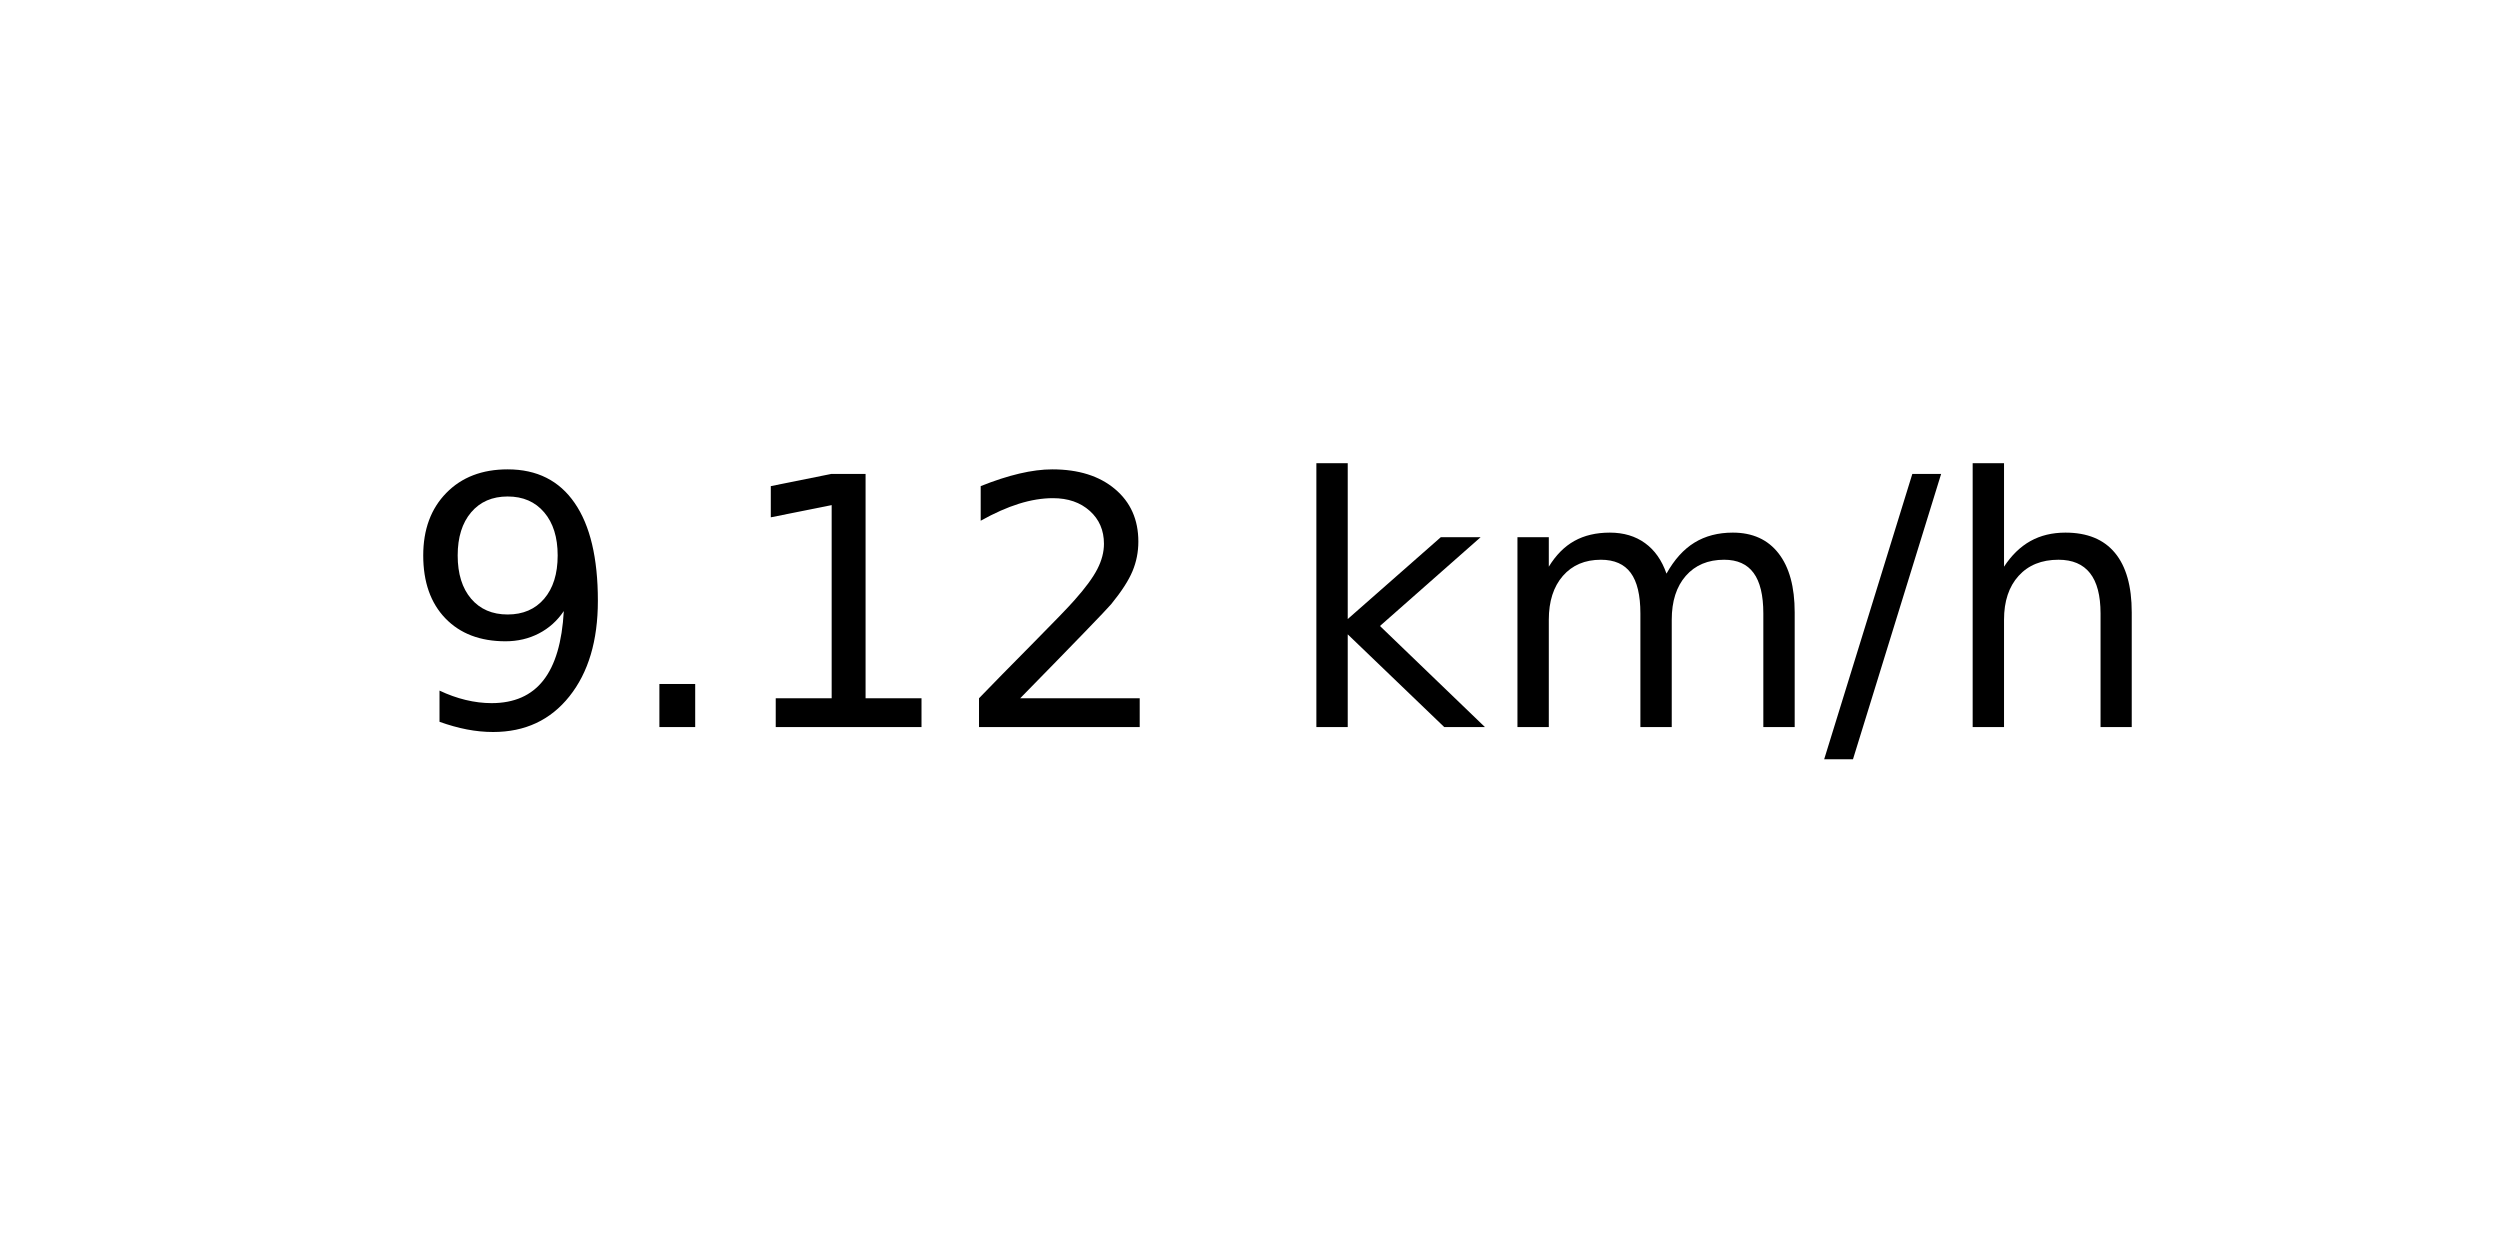
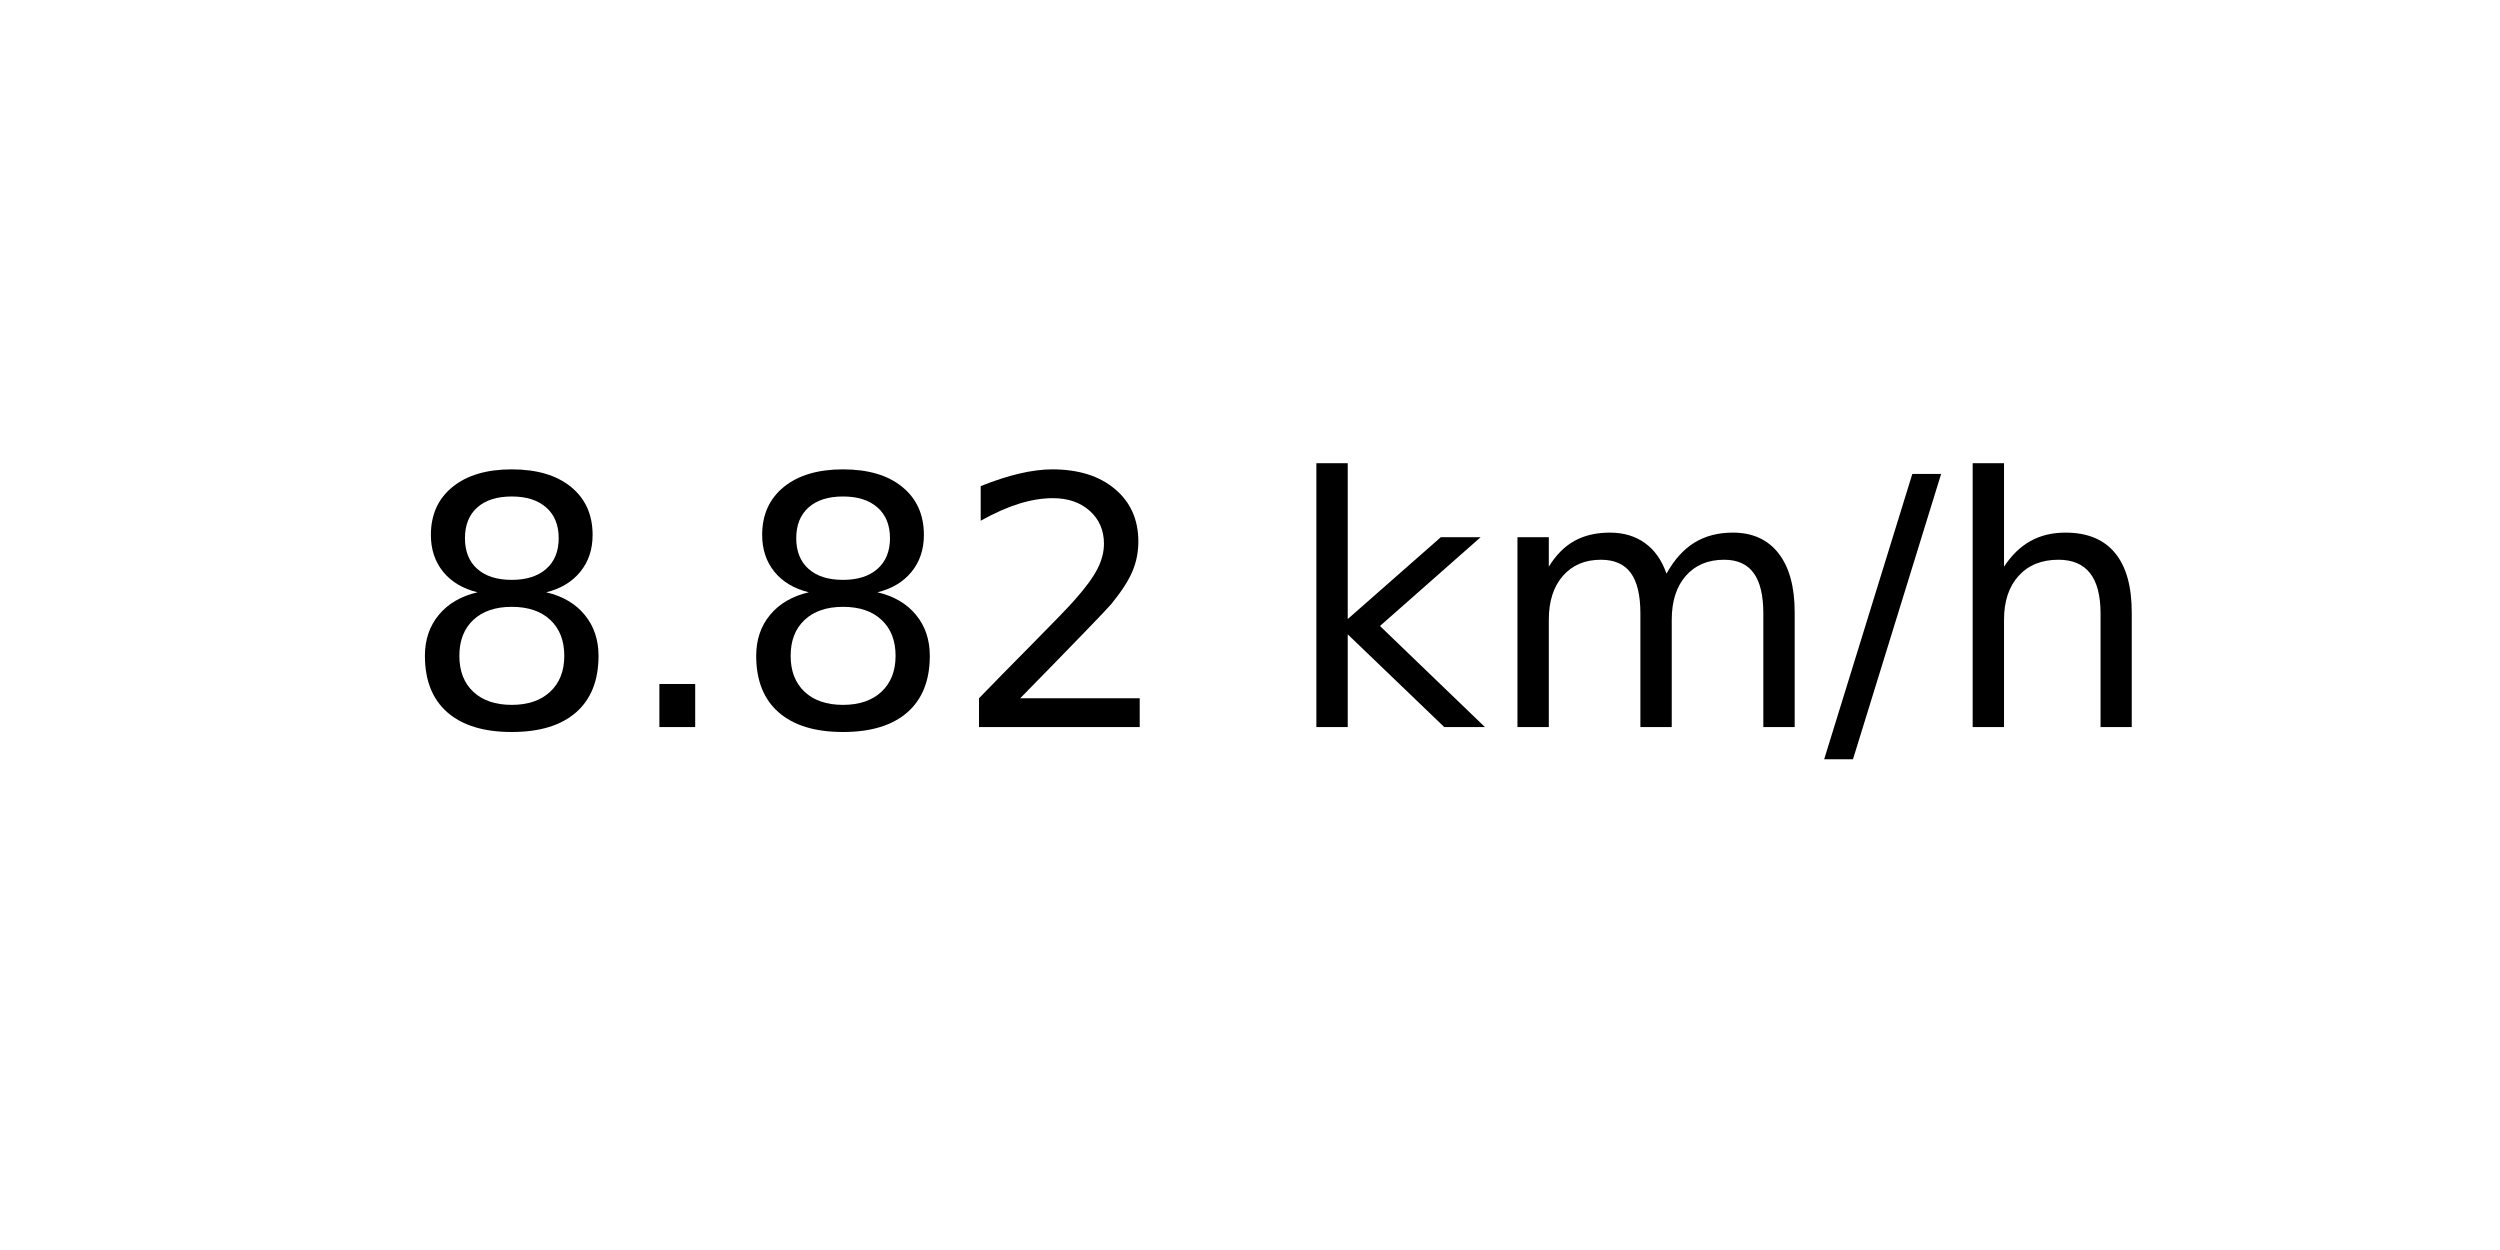
<svg xmlns="http://www.w3.org/2000/svg" xmlns:xlink="http://www.w3.org/1999/xlink" width="72pt" height="36pt" viewBox="0 0 72 36" version="1.1">
  <defs>
    <style type="text/css">*{stroke-linejoin: round; stroke-linecap: butt}</style>
  </defs>
  <g id="figure_1">
    <g id="axes_1">
      <g id="text_1">
        <g transform="translate(11.55937 20.93937) scale(0.1 -0.1)">
          <defs>
-             <path id="DejaVuSans-39" d="M 703 97  L 703 672  Q 941 559 1184 500  Q 1428 441 1663 441  Q 2288 441 2617 861  Q 2947 1281 2994 2138  Q 2813 1869 2534 1725  Q 2256 1581 1919 1581  Q 1219 1581 811 2004  Q 403 2428 403 3163  Q 403 3881 828 4315  Q 1253 4750 1959 4750  Q 2769 4750 3195 4129  Q 3622 3509 3622 2328  Q 3622 1225 3098 567  Q 2575 -91 1691 -91  Q 1453 -91 1209 -44  Q 966 3 703 97  z M 1959 2075  Q 2384 2075 2632 2365  Q 2881 2656 2881 3163  Q 2881 3666 2632 3958  Q 2384 4250 1959 4250  Q 1534 4250 1286 3958  Q 1038 3666 1038 3163  Q 1038 2656 1286 2365  Q 1534 2075 1959 2075  z " transform="scale(0.015625)" />
+             <path id="DejaVuSans-38" d="M 2034 2216  Q 1584 2216 1326 1975  Q 1069 1734 1069 1313  Q 1069 891 1326 650  Q 1584 409 2034 409  Q 2484 409 2743 651  Q 3003 894 3003 1313  Q 3003 1734 2745 1975  Q 2488 2216 2034 2216  z M 1403 2484  Q 997 2584 770 2862  Q 544 3141 544 3541  Q 544 4100 942 4425  Q 1341 4750 2034 4750  Q 2731 4750 3128 4425  Q 3525 4100 3525 3541  Q 3525 3141 3298 2862  Q 3072 2584 2669 2484  Q 3125 2378 3379 2068  Q 3634 1759 3634 1313  Q 3634 634 3220 271  Q 2806 -91 2034 -91  Q 1263 -91 848 271  Q 434 634 434 1313  Q 434 1759 690 2068  Q 947 2378 1403 2484  z M 1172 3481  Q 1172 3119 1398 2916  Q 1625 2713 2034 2713  Q 2441 2713 2670 2916  Q 2900 3119 2900 3481  Q 2900 3844 2670 4047  Q 2441 4250 2034 4250  Q 1625 4250 1398 4047  Q 1172 3844 1172 3481  z " transform="scale(0.015625)" />
            <path id="DejaVuSans-2e" d="M 684 794  L 1344 794  L 1344 0  L 684 0  L 684 794  z " transform="scale(0.015625)" />
-             <path id="DejaVuSans-31" d="M 794 531  L 1825 531  L 1825 4091  L 703 3866  L 703 4441  L 1819 4666  L 2450 4666  L 2450 531  L 3481 531  L 3481 0  L 794 0  L 794 531  z " transform="scale(0.015625)" />
            <path id="DejaVuSans-32" d="M 1228 531  L 3431 531  L 3431 0  L 469 0  L 469 531  Q 828 903 1448 1529  Q 2069 2156 2228 2338  Q 2531 2678 2651 2914  Q 2772 3150 2772 3378  Q 2772 3750 2511 3984  Q 2250 4219 1831 4219  Q 1534 4219 1204 4116  Q 875 4013 500 3803  L 500 4441  Q 881 4594 1212 4672  Q 1544 4750 1819 4750  Q 2544 4750 2975 4387  Q 3406 4025 3406 3419  Q 3406 3131 3298 2873  Q 3191 2616 2906 2266  Q 2828 2175 2409 1742  Q 1991 1309 1228 531  z " transform="scale(0.015625)" />
            <path id="DejaVuSans-20" transform="scale(0.015625)" />
            <path id="DejaVuSans-6b" d="M 581 4863  L 1159 4863  L 1159 1991  L 2875 3500  L 3609 3500  L 1753 1863  L 3688 0  L 2938 0  L 1159 1709  L 1159 0  L 581 0  L 581 4863  z " transform="scale(0.015625)" />
            <path id="DejaVuSans-6d" d="M 3328 2828  Q 3544 3216 3844 3400  Q 4144 3584 4550 3584  Q 5097 3584 5394 3201  Q 5691 2819 5691 2113  L 5691 0  L 5113 0  L 5113 2094  Q 5113 2597 4934 2840  Q 4756 3084 4391 3084  Q 3944 3084 3684 2787  Q 3425 2491 3425 1978  L 3425 0  L 2847 0  L 2847 2094  Q 2847 2600 2669 2842  Q 2491 3084 2119 3084  Q 1678 3084 1418 2786  Q 1159 2488 1159 1978  L 1159 0  L 581 0  L 581 3500  L 1159 3500  L 1159 2956  Q 1356 3278 1631 3431  Q 1906 3584 2284 3584  Q 2666 3584 2933 3390  Q 3200 3197 3328 2828  z " transform="scale(0.015625)" />
            <path id="DejaVuSans-2f" d="M 1625 4666  L 2156 4666  L 531 -594  L 0 -594  L 1625 4666  z " transform="scale(0.015625)" />
            <path id="DejaVuSans-68" d="M 3513 2113  L 3513 0  L 2938 0  L 2938 2094  Q 2938 2591 2744 2837  Q 2550 3084 2163 3084  Q 1697 3084 1428 2787  Q 1159 2491 1159 1978  L 1159 0  L 581 0  L 581 4863  L 1159 4863  L 1159 2956  Q 1366 3272 1645 3428  Q 1925 3584 2291 3584  Q 2894 3584 3203 3211  Q 3513 2838 3513 2113  z " transform="scale(0.015625)" />
          </defs>
-           <use xlink:href="#DejaVuSans-39" />
+           <use xlink:href="#DejaVuSans-38" />
          <use xlink:href="#DejaVuSans-2e" x="63.623" />
-           <use xlink:href="#DejaVuSans-31" x="95.41" />
+           <use xlink:href="#DejaVuSans-38" x="95.41" />
          <use xlink:href="#DejaVuSans-32" x="159.033" />
          <use xlink:href="#DejaVuSans-20" x="222.656" />
          <use xlink:href="#DejaVuSans-6b" x="254.443" />
          <use xlink:href="#DejaVuSans-6d" x="312.354" />
          <use xlink:href="#DejaVuSans-2f" x="409.766" />
          <use xlink:href="#DejaVuSans-68" x="443.457" />
        </g>
      </g>
    </g>
  </g>
</svg>
